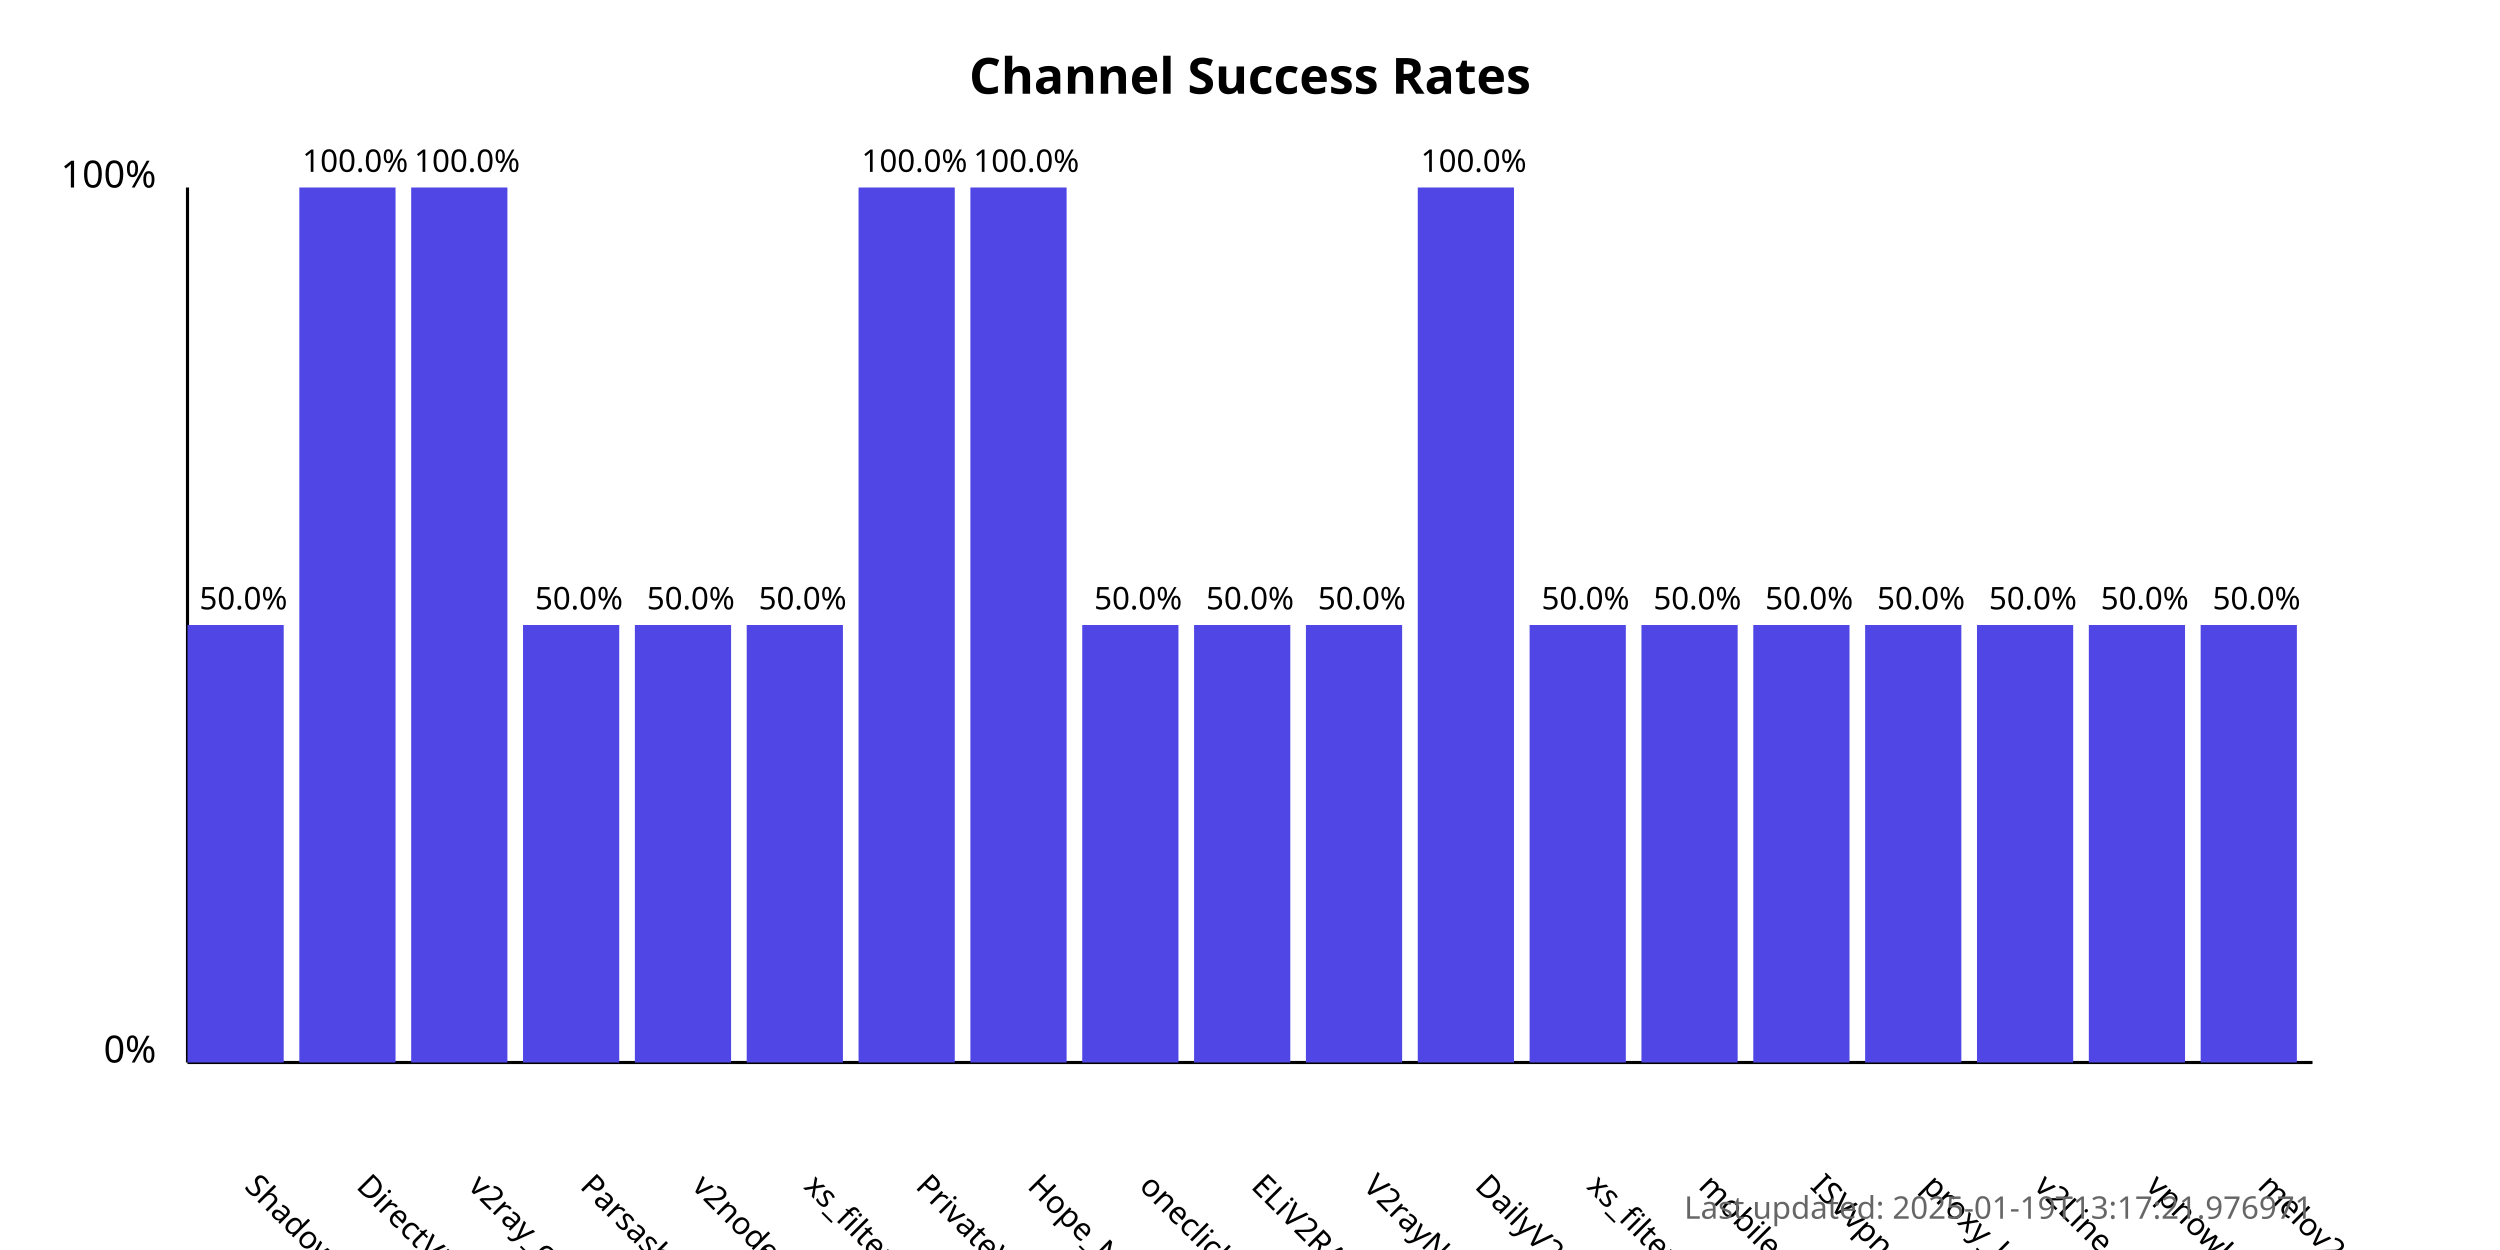
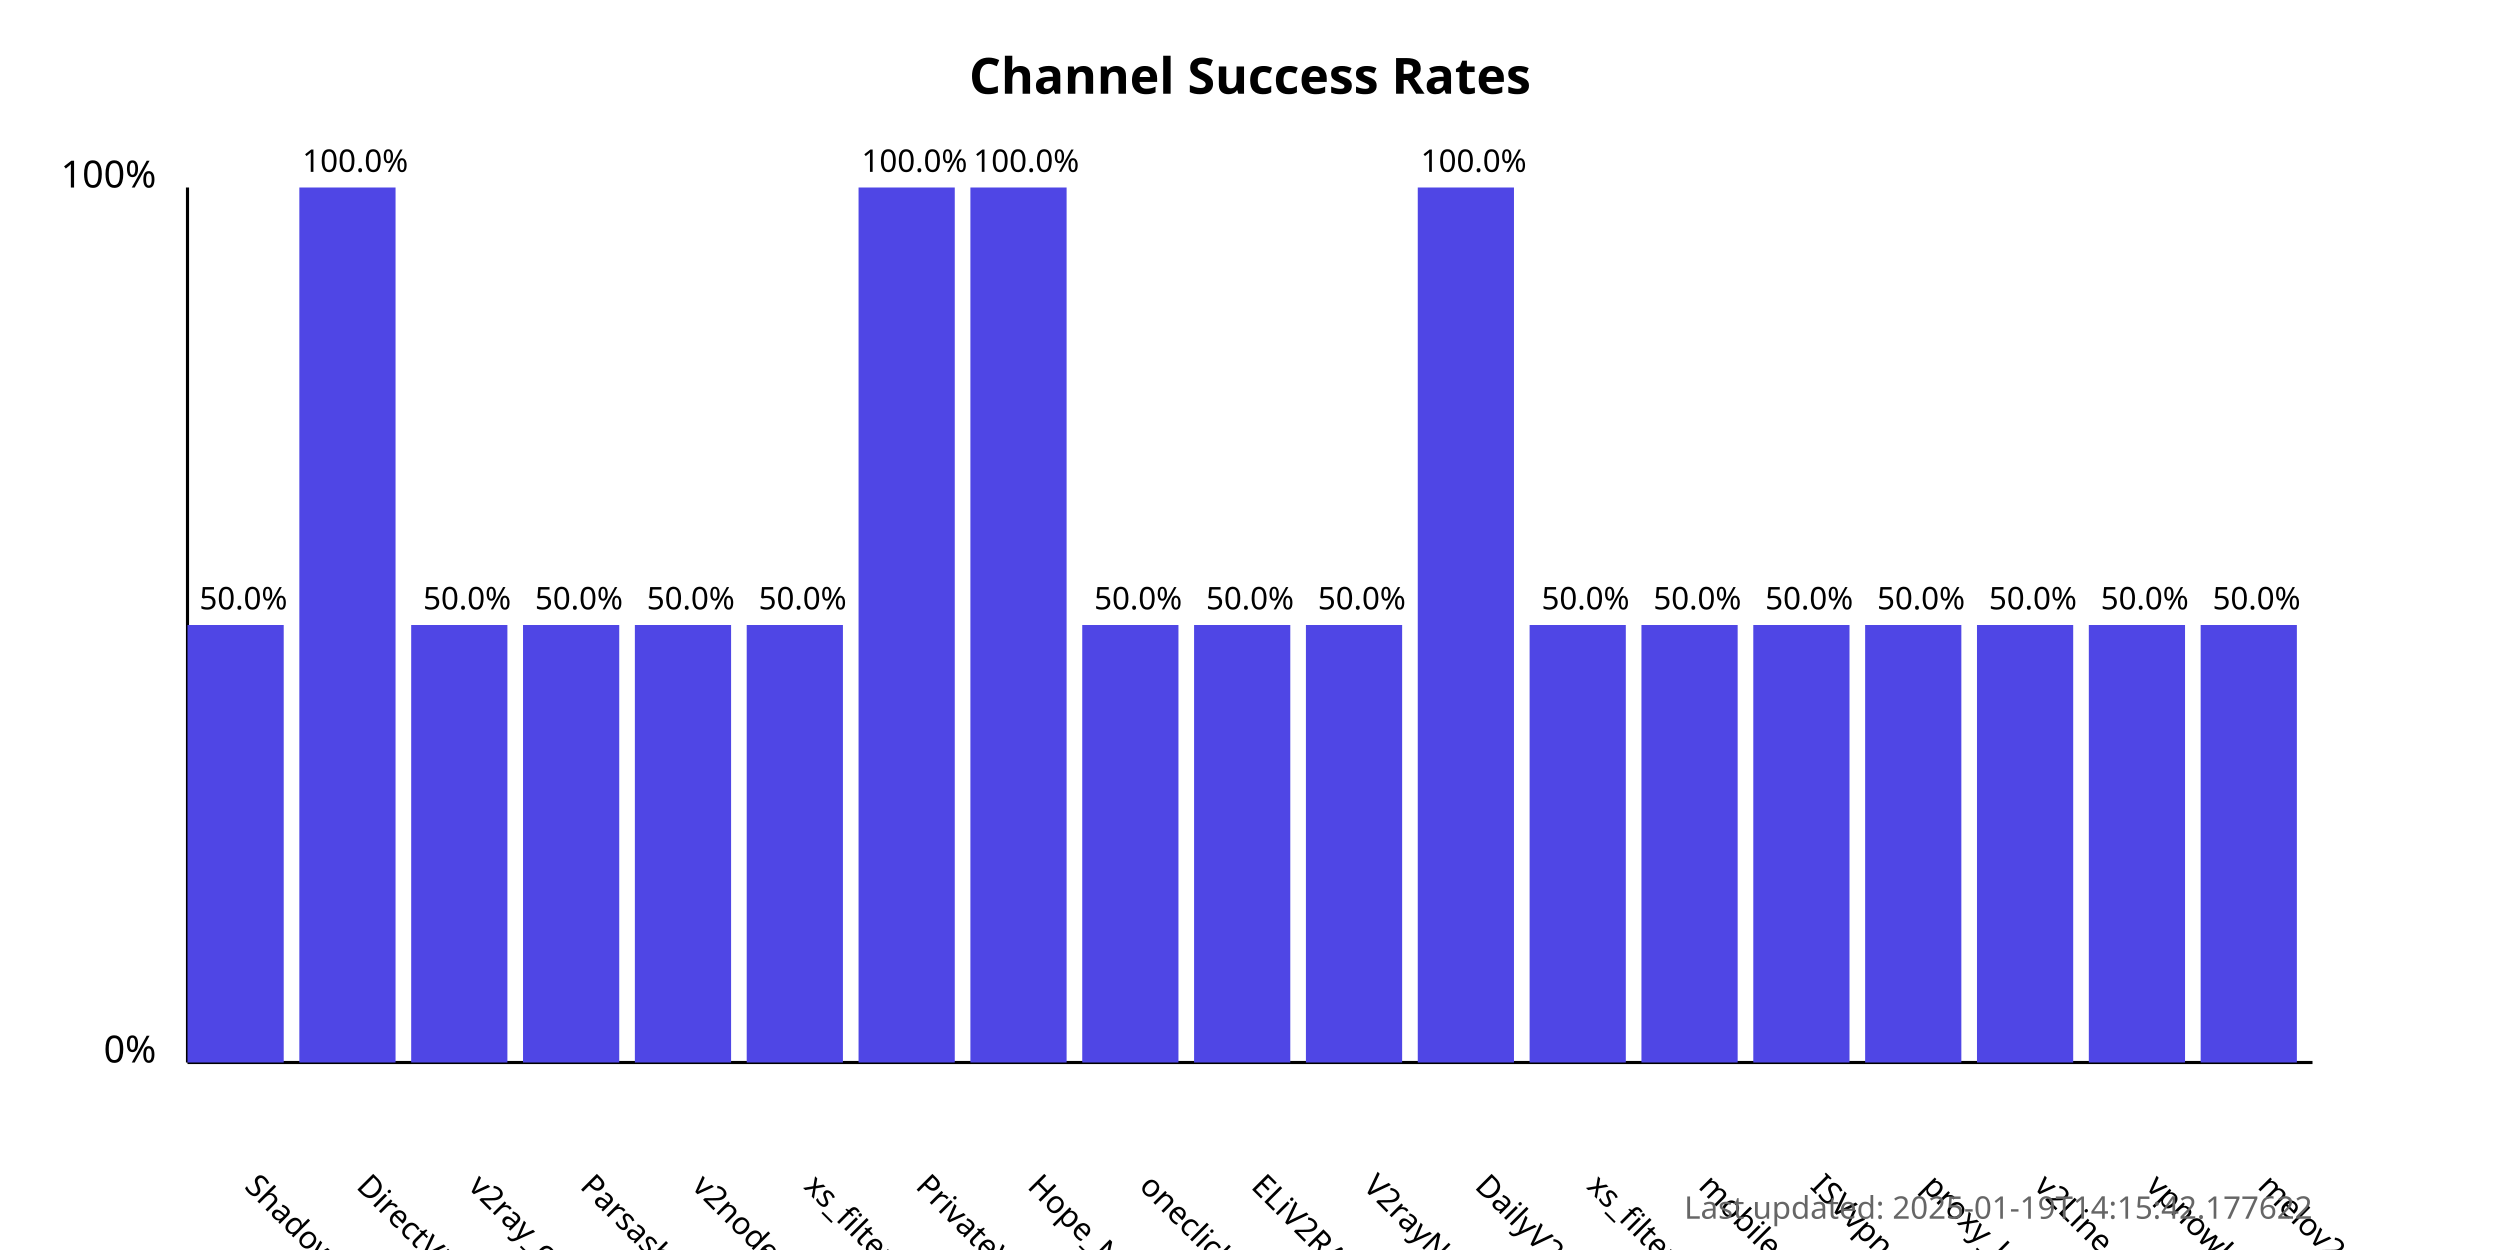
<svg xmlns="http://www.w3.org/2000/svg" width="800" height="400">
  <style>
            .chart-title { font: bold 16px sans-serif; }
            .axis-label { font: 12px sans-serif; }
            .tick-label { font: 10px sans-serif; }
            .bar { fill: #4f46e5; }
            .bar:hover { fill: #6366f1; }
            .timestamp { font: 10px sans-serif; fill: #666; }
        </style>
  <text x="400.0" y="30" text-anchor="middle" class="chart-title">
            Channel Success Rates
        </text>
  <line x1="60" y1="340" x2="60" y2="60" stroke="black" stroke-width="1" />
  <line x1="60" y1="340" x2="740" y2="340" stroke="black" stroke-width="1" />
  <text x="50" y="340" text-anchor="end" class="axis-label">0%</text>
  <text x="50" y="60" text-anchor="end" class="axis-label">100%</text>
  <g>
    <rect x="60" y="200.0" width="30.789" height="140.0" class="bar" />
    <text x="77.895" y="380" transform="rotate(45, 77.89474, 380)" text-anchor="start" class="tick-label">
                ShadowProxy66
            </text>
    <text x="77.895" y="195.0" text-anchor="middle" class="tick-label">
                50.0%
            </text>
  </g>
  <g>
    <rect x="95.789" y="60.0" width="30.789" height="280.0" class="bar" />
    <text x="113.684" y="380" transform="rotate(45, 113.6842, 380)" text-anchor="start" class="tick-label">
                DirectVPN
            </text>
    <text x="113.684" y="55.0" text-anchor="middle" class="tick-label">
                100.0%
            </text>
  </g>
  <g>
-     <rect x="131.579" y="60.0" width="30.789" height="280.0" class="bar" />
+     <rect x="131.579" y="200.0" width="30.789" height="140.0" class="bar" />
    <text x="149.474" y="380" transform="rotate(45, 149.4737, 380)" text-anchor="start" class="tick-label">
                v2ray_configs_pool
            </text>
-     <text x="149.474" y="55.0" text-anchor="middle" class="tick-label">
-                 100.0%
+     <text x="149.474" y="195.0" text-anchor="middle" class="tick-label">
+                 50.0%
            </text>
  </g>
  <g>
    <rect x="167.368" y="200.0" width="30.789" height="140.0" class="bar" />
    <text x="185.263" y="380" transform="rotate(45, 185.2632, 380)" text-anchor="start" class="tick-label">
                Parsashonam
            </text>
    <text x="185.263" y="195.0" text-anchor="middle" class="tick-label">
                50.0%
            </text>
  </g>
  <g>
    <rect x="203.158" y="200.0" width="30.789" height="140.0" class="bar" />
    <text x="221.053" y="380" transform="rotate(45, 221.0526, 380)" text-anchor="start" class="tick-label">
                v2nodes
            </text>
    <text x="221.053" y="195.0" text-anchor="middle" class="tick-label">
                50.0%
            </text>
  </g>
  <g>
    <rect x="238.947" y="200.0" width="30.789" height="140.0" class="bar" />
    <text x="256.842" y="380" transform="rotate(45, 256.8421, 380)" text-anchor="start" class="tick-label">
                xs_filternet
            </text>
    <text x="256.842" y="195.0" text-anchor="middle" class="tick-label">
                50.0%
            </text>
  </g>
  <g>
    <rect x="274.737" y="60.0" width="30.789" height="280.0" class="bar" />
    <text x="292.632" y="380" transform="rotate(45, 292.6316, 380)" text-anchor="start" class="tick-label">
                PrivateVPNs
            </text>
    <text x="292.632" y="55.0" text-anchor="middle" class="tick-label">
                100.0%
            </text>
  </g>
  <g>
    <rect x="310.526" y="60.0" width="30.789" height="280.0" class="bar" />
    <text x="328.421" y="380" transform="rotate(45, 328.4211, 380)" text-anchor="start" class="tick-label">
                Hope_Net
            </text>
    <text x="328.421" y="55.0" text-anchor="middle" class="tick-label">
                100.0%
            </text>
  </g>
  <g>
    <rect x="346.316" y="200.0" width="30.789" height="140.0" class="bar" />
    <text x="364.211" y="380" transform="rotate(45, 364.2105, 380)" text-anchor="start" class="tick-label">
                oneclickvpnkeys
            </text>
    <text x="364.211" y="195.0" text-anchor="middle" class="tick-label">
                50.0%
            </text>
  </g>
  <g>
    <rect x="382.105" y="200.0" width="30.789" height="140.0" class="bar" />
    <text x="400" y="380" transform="rotate(45, 400, 380)" text-anchor="start" class="tick-label">
                ELiV2RAY
            </text>
    <text x="400" y="195.0" text-anchor="middle" class="tick-label">
                50.0%
            </text>
  </g>
  <g>
    <rect x="417.895" y="200.0" width="30.789" height="140.0" class="bar" />
    <text x="435.789" y="380" transform="rotate(45, 435.7895, 380)" text-anchor="start" class="tick-label">
                V2rayNGX
            </text>
    <text x="435.789" y="195.0" text-anchor="middle" class="tick-label">
                50.0%
            </text>
  </g>
  <g>
    <rect x="453.684" y="60.0" width="30.789" height="280.0" class="bar" />
    <text x="471.579" y="380" transform="rotate(45, 471.5789, 380)" text-anchor="start" class="tick-label">
                DailyV2RY
            </text>
    <text x="471.579" y="55.0" text-anchor="middle" class="tick-label">
                100.0%
            </text>
  </g>
  <g>
    <rect x="489.474" y="200.0" width="30.789" height="140.0" class="bar" />
    <text x="507.368" y="380" transform="rotate(45, 507.3684, 380)" text-anchor="start" class="tick-label">
                xs_filternet
            </text>
    <text x="507.368" y="195.0" text-anchor="middle" class="tick-label">
                50.0%
            </text>
  </g>
  <g>
    <rect x="525.263" y="200.0" width="30.789" height="140.0" class="bar" />
    <text x="543.158" y="380" transform="rotate(45, 543.1579, 380)" text-anchor="start" class="tick-label">
                mobilesignal
            </text>
    <text x="543.158" y="195.0" text-anchor="middle" class="tick-label">
                50.0%
            </text>
  </g>
  <g>
    <rect x="561.053" y="200.0" width="30.789" height="140.0" class="bar" />
    <text x="578.947" y="380" transform="rotate(45, 578.9474, 380)" text-anchor="start" class="tick-label">
                ISVvpn
            </text>
    <text x="578.947" y="195.0" text-anchor="middle" class="tick-label">
                50.0%
            </text>
  </g>
  <g>
    <rect x="596.842" y="200.0" width="30.789" height="140.0" class="bar" />
    <text x="614.737" y="380" transform="rotate(45, 614.7368, 380)" text-anchor="start" class="tick-label">
                proxy_kafee
            </text>
    <text x="614.737" y="195.0" text-anchor="middle" class="tick-label">
                50.0%
            </text>
  </g>
  <g>
    <rect x="632.632" y="200.0" width="30.789" height="140.0" class="bar" />
    <text x="650.526" y="380" transform="rotate(45, 650.5263, 380)" text-anchor="start" class="tick-label">
                v2Line
            </text>
    <text x="650.526" y="195.0" text-anchor="middle" class="tick-label">
                50.0%
            </text>
  </g>
  <g>
    <rect x="668.421" y="200.0" width="30.789" height="140.0" class="bar" />
    <text x="686.316" y="380" transform="rotate(45, 686.3158, 380)" text-anchor="start" class="tick-label">
                vpnowl
            </text>
    <text x="686.316" y="195.0" text-anchor="middle" class="tick-label">
                50.0%
            </text>
  </g>
  <g>
    <rect x="704.211" y="200.0" width="30.789" height="140.0" class="bar" />
    <text x="722.105" y="380" transform="rotate(45, 722.1053, 380)" text-anchor="start" class="tick-label">
                melov2ray
            </text>
    <text x="722.105" y="195.0" text-anchor="middle" class="tick-label">
                50.0%
            </text>
  </g>
  <text x="740" y="390" text-anchor="end" class="timestamp">
-             Last updated: 2025-01-19T13:17:21.976971
+             Last updated: 2025-01-19T14:15:42.177622
        </text>
</svg>
